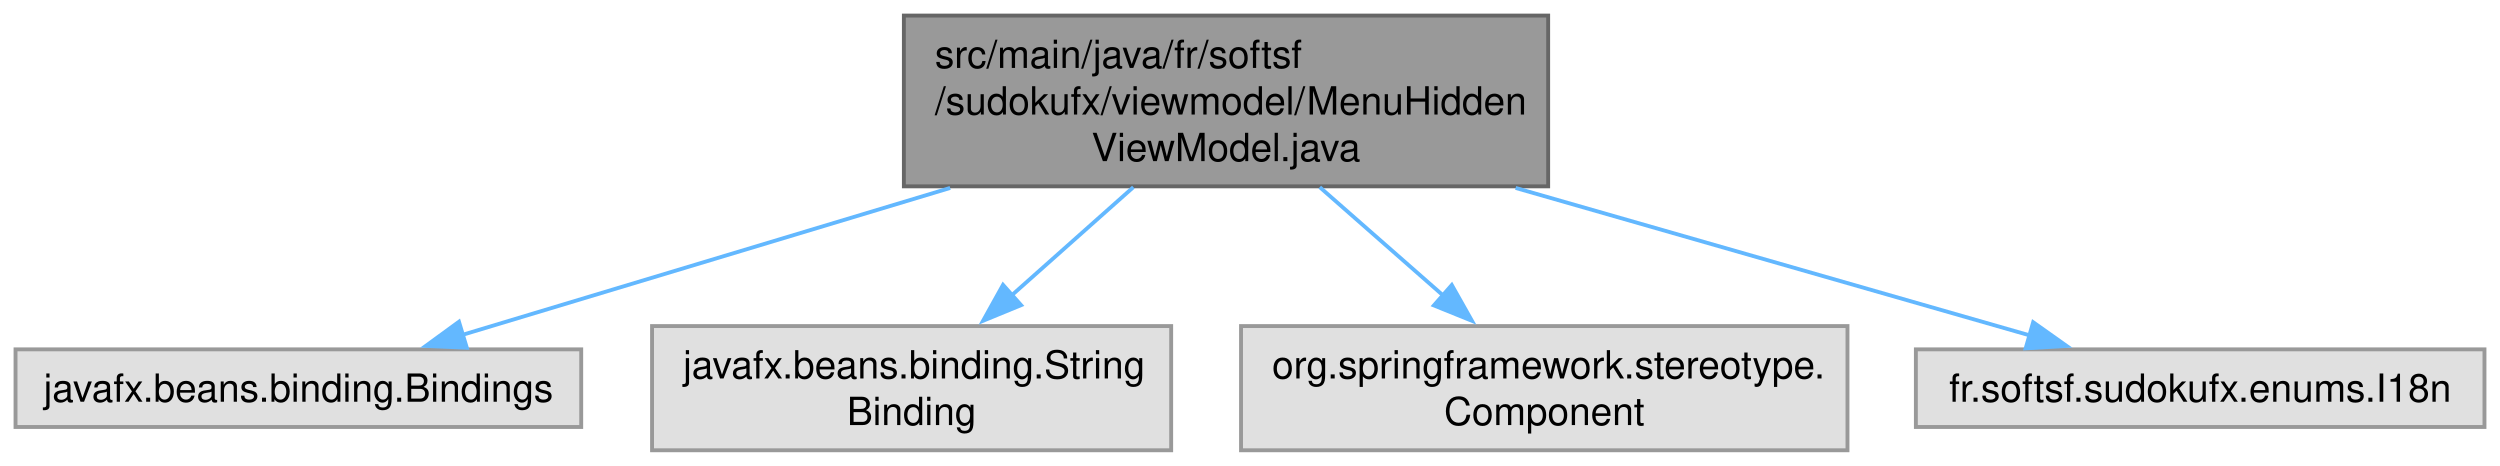
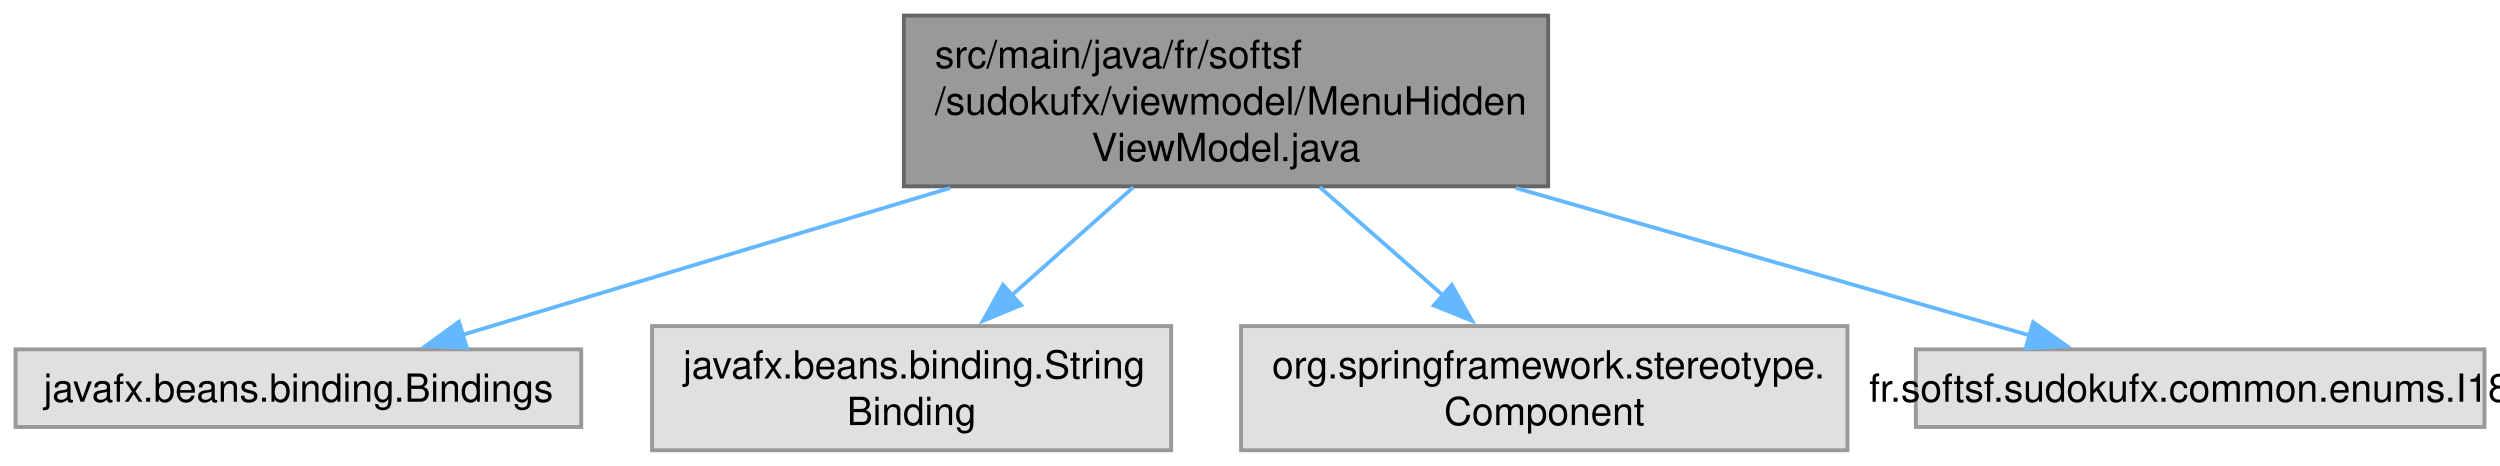
<svg xmlns="http://www.w3.org/2000/svg" xmlns:xlink="http://www.w3.org/1999/xlink" width="644pt" height="120pt" viewBox="0.00 0.00 644.12 120.00">
  <g id="graph0" class="graph" transform="scale(1 1) rotate(0) translate(4 116)">
    <g id="Node000001" class="node">
      <g id="a_Node000001">
        <a xlink:title=" ">
          <polygon fill="#999999" stroke="#666666" points="394.88,-112 228.88,-112 228.88,-68 394.88,-68 394.88,-112" />
          <text text-anchor="start" x="236.88" y="-98.5" font-family="Helvetica,sans-Serif" font-size="10.00">src/main/java/fr/softsf</text>
          <text text-anchor="start" x="236.88" y="-86.5" font-family="Helvetica,sans-Serif" font-size="10.00">/sudokufx/viewmodel/MenuHidden</text>
          <text text-anchor="middle" x="311.88" y="-74.5" font-family="Helvetica,sans-Serif" font-size="10.00">ViewModel.java</text>
        </a>
      </g>
    </g>
    <g id="Node000002" class="node">
      <g id="a_Node000002">
        <a xlink:title=" ">
          <polygon fill="#e0e0e0" stroke="#999999" points="145.75,-26 0,-26 0,-6 145.75,-6 145.75,-26" />
          <text text-anchor="middle" x="72.88" y="-12.5" font-family="Helvetica,sans-Serif" font-size="10.00">javafx.beans.binding.Bindings</text>
        </a>
      </g>
    </g>
    <g id="edge1_Node000001_Node000002" class="edge">
      <g id="a_edge1_Node000001_Node000002">
        <a xlink:title=" ">
          <path fill="none" stroke="#63b8ff" d="M240.81,-67.59C199.84,-55.25 149.72,-40.15 114.95,-29.68" />
          <polygon fill="#63b8ff" stroke="#63b8ff" points="116.27,-26.42 105.69,-26.88 114.25,-33.12 116.27,-26.42" />
        </a>
      </g>
    </g>
    <g id="Node000003" class="node">
      <g id="a_Node000003">
        <a xlink:title=" ">
          <polygon fill="#e0e0e0" stroke="#999999" points="297.75,-32 164,-32 164,0 297.75,0 297.75,-32" />
          <text text-anchor="start" x="172" y="-18.5" font-family="Helvetica,sans-Serif" font-size="10.00">javafx.beans.binding.String</text>
          <text text-anchor="middle" x="230.88" y="-6.5" font-family="Helvetica,sans-Serif" font-size="10.00">Binding</text>
        </a>
      </g>
    </g>
    <g id="edge2_Node000001_Node000003" class="edge">
      <g id="a_edge2_Node000001_Node000003">
        <a xlink:title=" ">
          <path fill="none" stroke="#63b8ff" d="M288.01,-67.79C278.12,-59 266.63,-48.78 256.56,-39.83" />
          <polygon fill="#63b8ff" stroke="#63b8ff" points="259.08,-37.39 249.28,-33.36 254.43,-42.62 259.08,-37.39" />
        </a>
      </g>
    </g>
    <g id="Node000004" class="node">
      <g id="a_Node000004">
        <a xlink:title=" ">
          <polygon fill="#e0e0e0" stroke="#999999" points="472,-32 315.75,-32 315.75,0 472,0 472,-32" />
          <text text-anchor="start" x="323.75" y="-18.5" font-family="Helvetica,sans-Serif" font-size="10.00">org.springframework.stereotype.</text>
          <text text-anchor="middle" x="393.88" y="-6.5" font-family="Helvetica,sans-Serif" font-size="10.00">Component</text>
        </a>
      </g>
    </g>
    <g id="edge3_Node000001_Node000004" class="edge">
      <g id="a_edge3_Node000001_Node000004">
        <a xlink:title=" ">
          <path fill="none" stroke="#63b8ff" d="M336.03,-67.79C346.05,-59 357.68,-48.78 367.88,-39.83" />
          <polygon fill="#63b8ff" stroke="#63b8ff" points="370.05,-42.58 375.25,-33.35 365.43,-37.32 370.05,-42.58" />
        </a>
      </g>
    </g>
    <g id="Node000005" class="node">
      <g id="a_Node000005">
        <a xlink:title=" ">
          <polygon fill="#e0e0e0" stroke="#999999" points="636.12,-26 489.62,-26 489.62,-6 636.12,-6 636.12,-26" />
-           <text text-anchor="middle" x="562.88" y="-12.5" font-family="Helvetica,sans-Serif" font-size="10.00">fr.softsf.sudokufx.enums.I18n</text>
+           <text text-anchor="middle" x="562.88" y="-12.5" font-family="Helvetica,sans-Serif" font-size="10.00">fr.softsf.sudokufx.common.enums.I18n</text>
        </a>
      </g>
    </g>
    <g id="edge4_Node000001_Node000005" class="edge">
      <g id="a_edge4_Node000001_Node000005">
        <a xlink:title=" ">
          <path fill="none" stroke="#63b8ff" d="M386.5,-67.59C429.72,-55.2 482.63,-40.02 519.16,-29.54" />
          <polygon fill="#63b8ff" stroke="#63b8ff" points="519.84,-32.99 528.48,-26.87 517.91,-26.26 519.84,-32.99" />
        </a>
      </g>
    </g>
  </g>
</svg>
